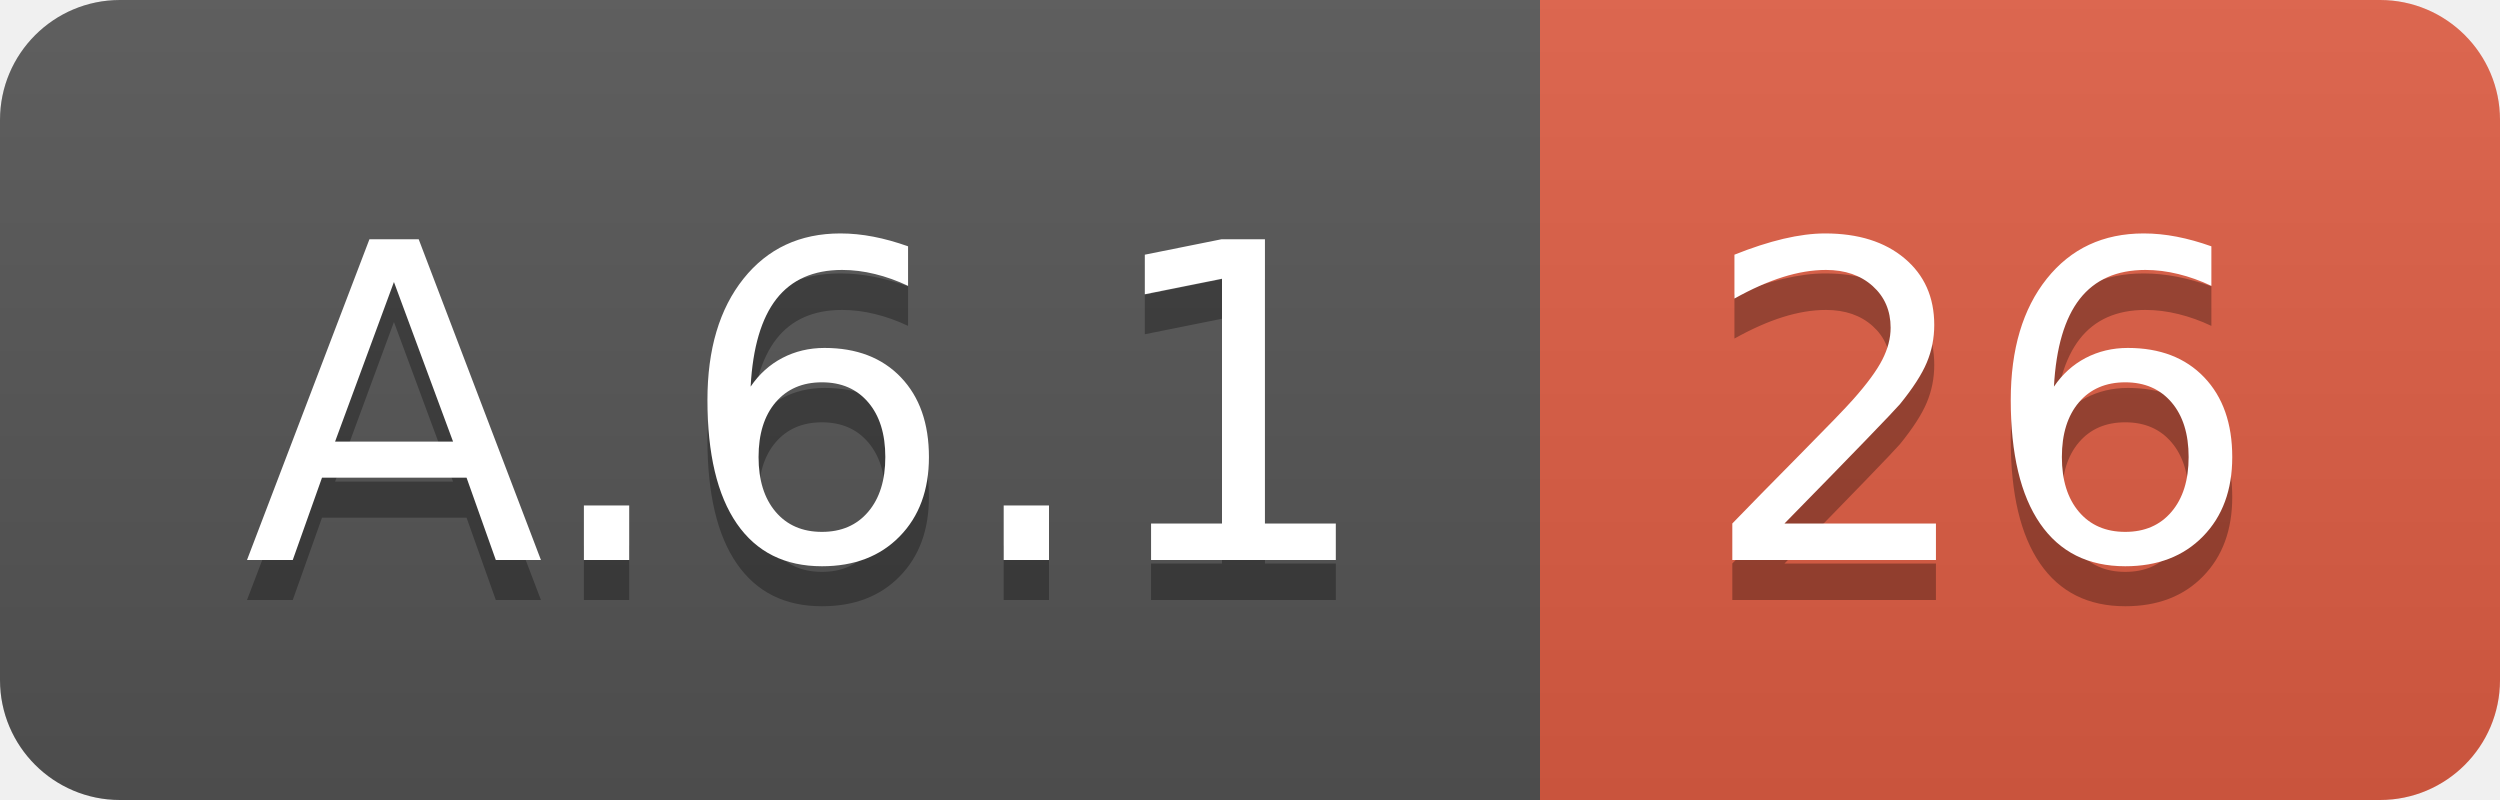
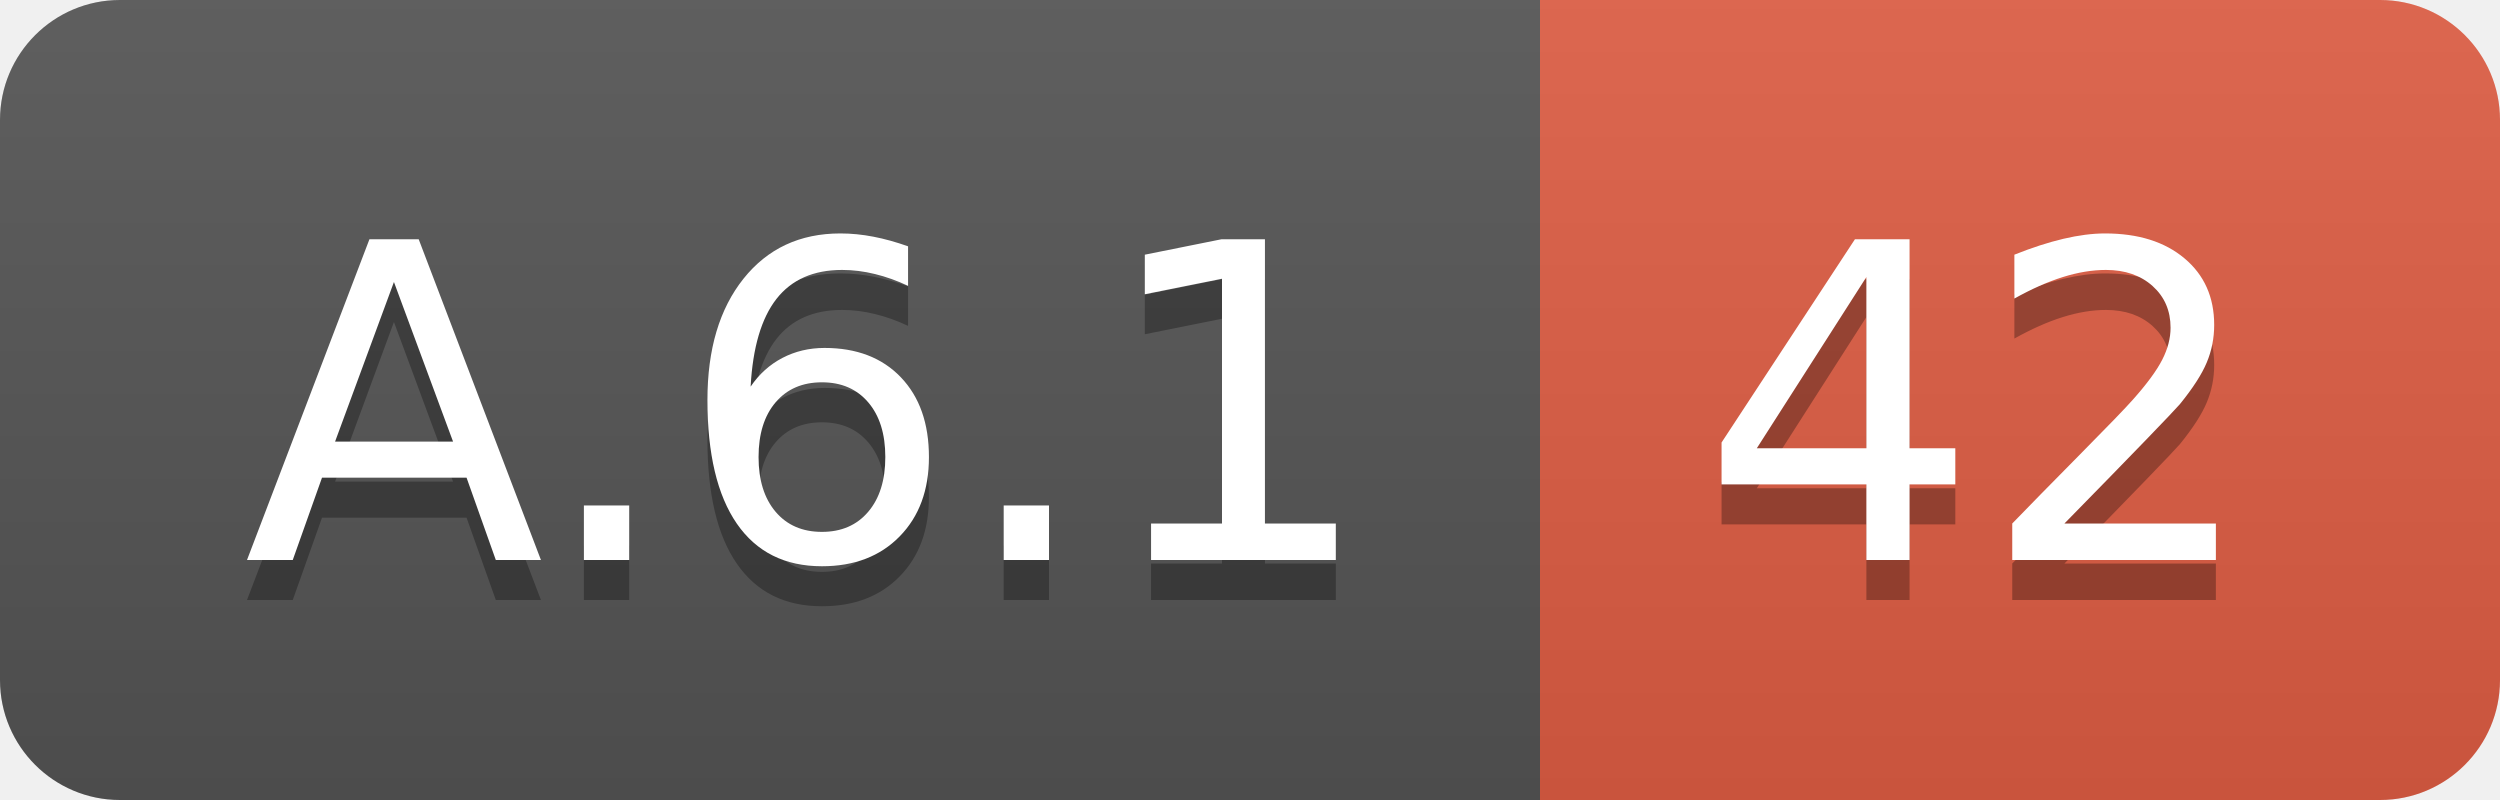
<svg xmlns="http://www.w3.org/2000/svg" width="62.5" height="20">
  <linearGradient id="smooth" x2="0" y2="100%">
    <stop offset="0" stop-color="#bbb" stop-opacity=".1" />
    <stop offset="1" stop-opacity=".1" />
  </linearGradient>
  <clipPath id="round">
    <rect width="62.5" height="20" rx="3" fill="#fff" />
  </clipPath>
  <g clip-path="url(#round)">
    <rect width="38.5" height="20" fill="#555" />
    <rect x="38.5" width="24.0" height="20" fill="#e05d44" />
    <rect width="62.5" height="20" fill="url(#smooth)" />
  </g>
  <g fill="#fff" text-anchor="middle" font-family="DejaVu Sans,Verdana,Geneva,sans-serif" font-size="110">
    <text x="202.5" y="150" fill="#010101" fill-opacity=".3" transform="scale(0.1)" textLength="285.0" lengthAdjust="spacing">A.6.1</text>
    <text x="202.5" y="140" transform="scale(0.1)" textLength="285.0" lengthAdjust="spacing">A.6.1</text>
-     <text x="495.0" y="150" fill="#010101" fill-opacity=".3" transform="scale(0.1)" textLength="140.0" lengthAdjust="spacing">26</text>
-     <text x="495.0" y="140" transform="scale(0.1)" textLength="140.0" lengthAdjust="spacing">26</text>
+     <text x="495.0" y="150" fill="#010101" fill-opacity=".3" transform="scale(0.1)" textLength="140.0" lengthAdjust="spacing">42</text>
+     <text x="495.0" y="140" transform="scale(0.1)" textLength="140.0" lengthAdjust="spacing">42</text>
  </g>
</svg>
